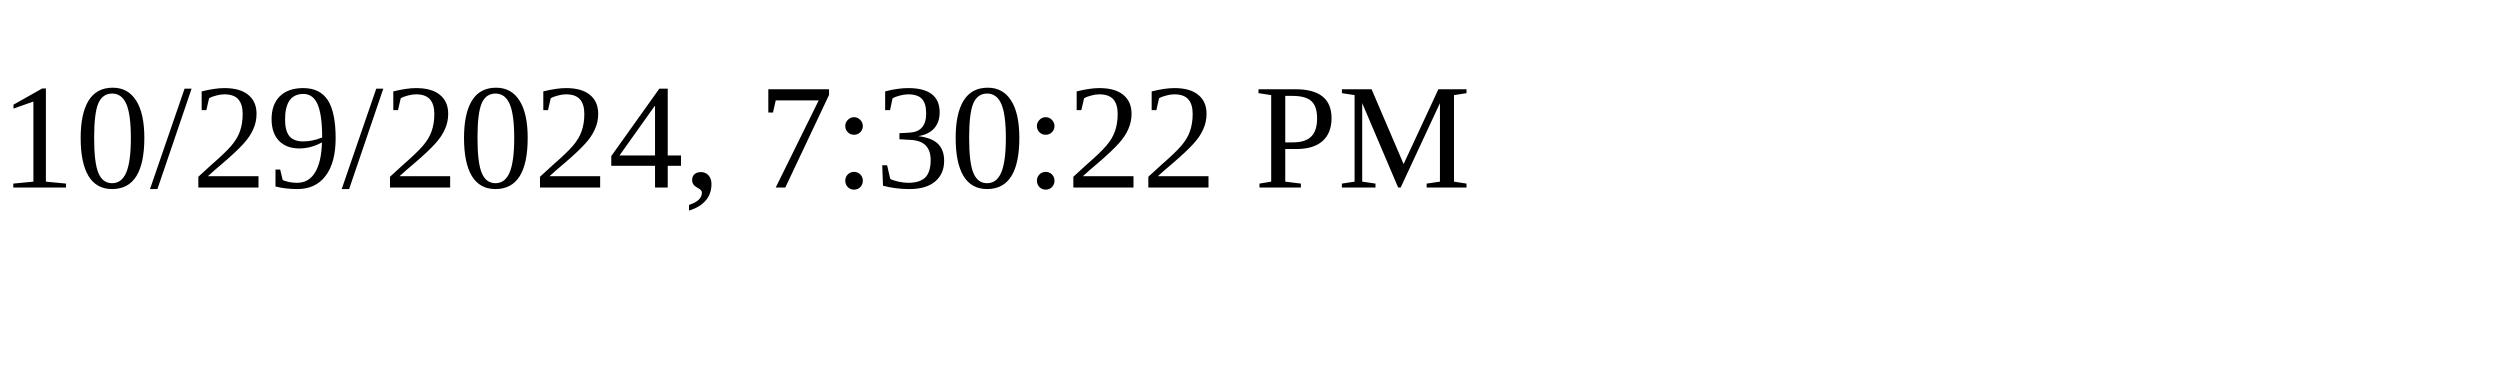
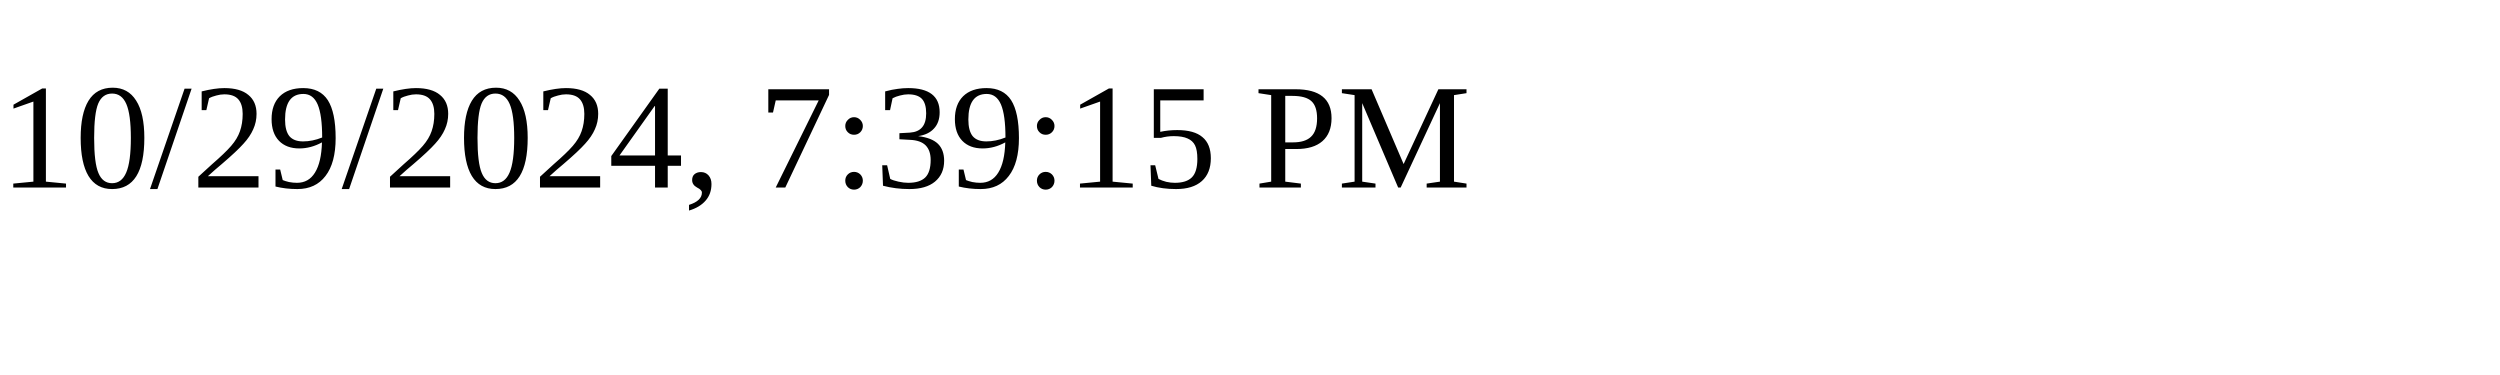
<svg xmlns="http://www.w3.org/2000/svg" height="30" width="200">
-   <text x="0" y="15">10/29/2024, 7:30:22 PM</text>
+   <text x="0" y="15">10/29/2024, 7:39:15 PM</text>
</svg>
